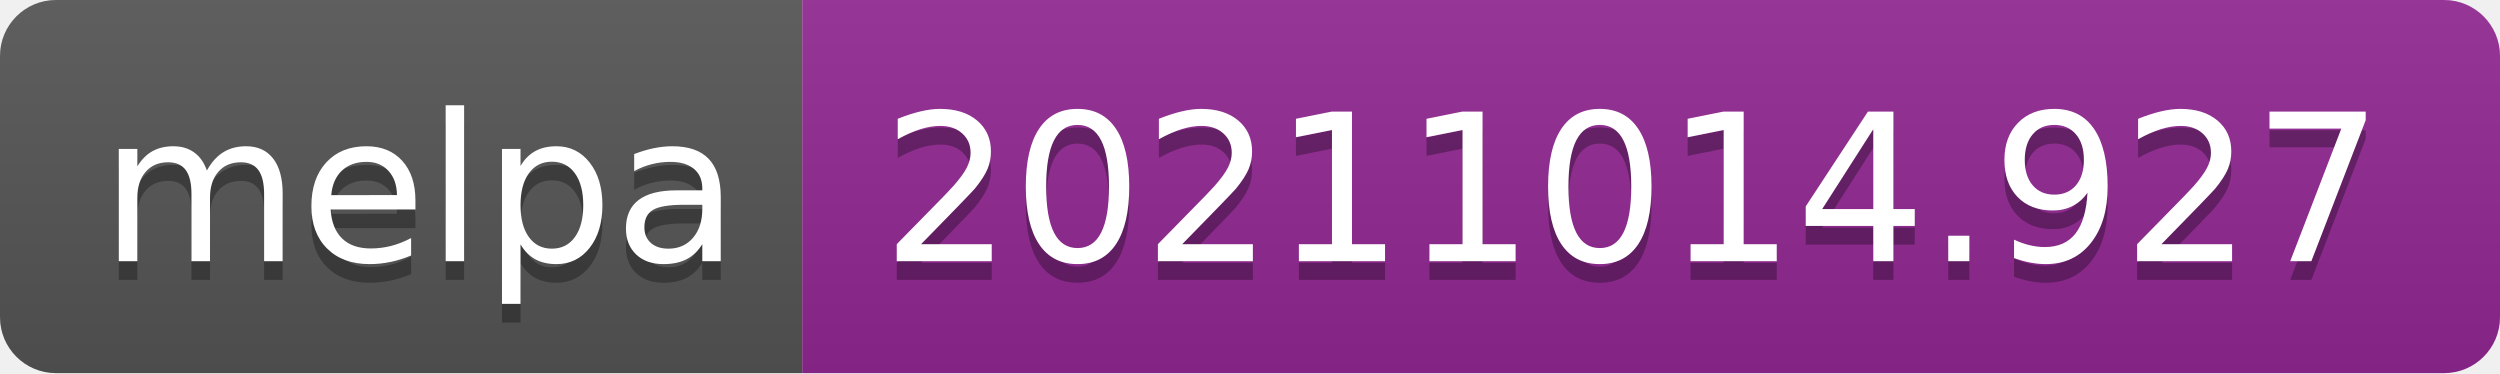
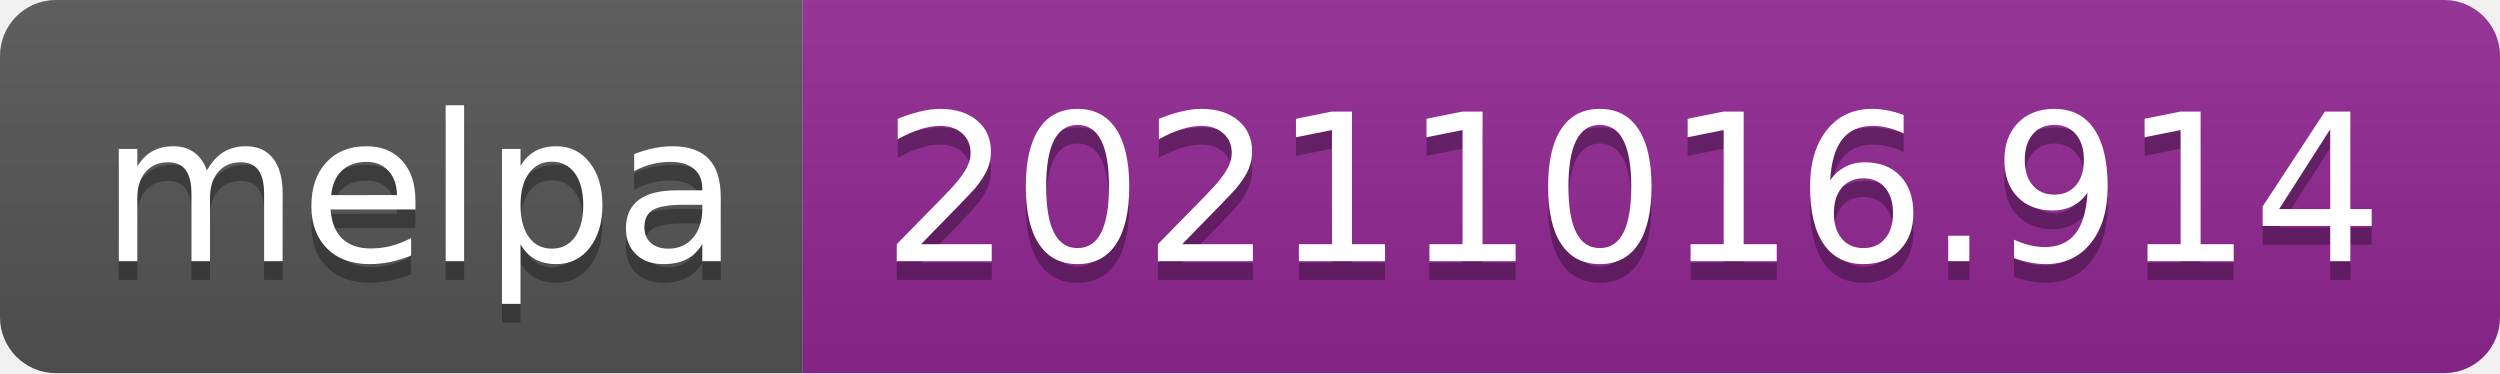
- <svg xmlns="http://www.w3.org/2000/svg" width="134" height="20" role="img" aria-label="melpa: 20211014.927">
+ <svg xmlns="http://www.w3.org/2000/svg" width="134" height="20" role="img" aria-label="melpa: 20211016.914">
  <linearGradient id="s" x2="0" y2="100%">
    <stop offset="0" stop-color="#bbb" stop-opacity=".1" />
    <stop offset="1" stop-opacity=".1" />
  </linearGradient>
  <clipPath id="r">
    <rect width="134" height="20" rx="3" fill="#fff" />
  </clipPath>
  <g clip-path="url(#r)">
    <rect width="43" height="20" fill="#555" />
    <rect x="43" width="91" height="20" fill="#922793" />
    <rect width="134" height="20" fill="url(#s)" />
  </g>
  <g fill="#fff" text-anchor="middle" font-family="Verdana,Geneva,DejaVu Sans,sans-serif" text-rendering="geometricPrecision" font-size="110">
    <text aria-hidden="true" x="225" y="150" fill="#010101" fill-opacity=".3" transform="scale(.1)" textLength="330">melpa</text>
    <text x="225" y="140" transform="scale(.1)" fill="#fff" textLength="330">melpa</text>
-     <text aria-hidden="true" x="875" y="150" fill="#010101" fill-opacity=".3" transform="scale(.1)" textLength="810">20211014.927</text>
-     <text x="875" y="140" transform="scale(.1)" fill="#fff" textLength="810">20211014.927</text>
+     <text aria-hidden="true" x="875" y="150" fill="#010101" fill-opacity=".3" transform="scale(.1)" textLength="810">20211016.914</text>
+     <text x="875" y="140" transform="scale(.1)" fill="#fff" textLength="810">20211016.914</text>
  </g>
</svg>
